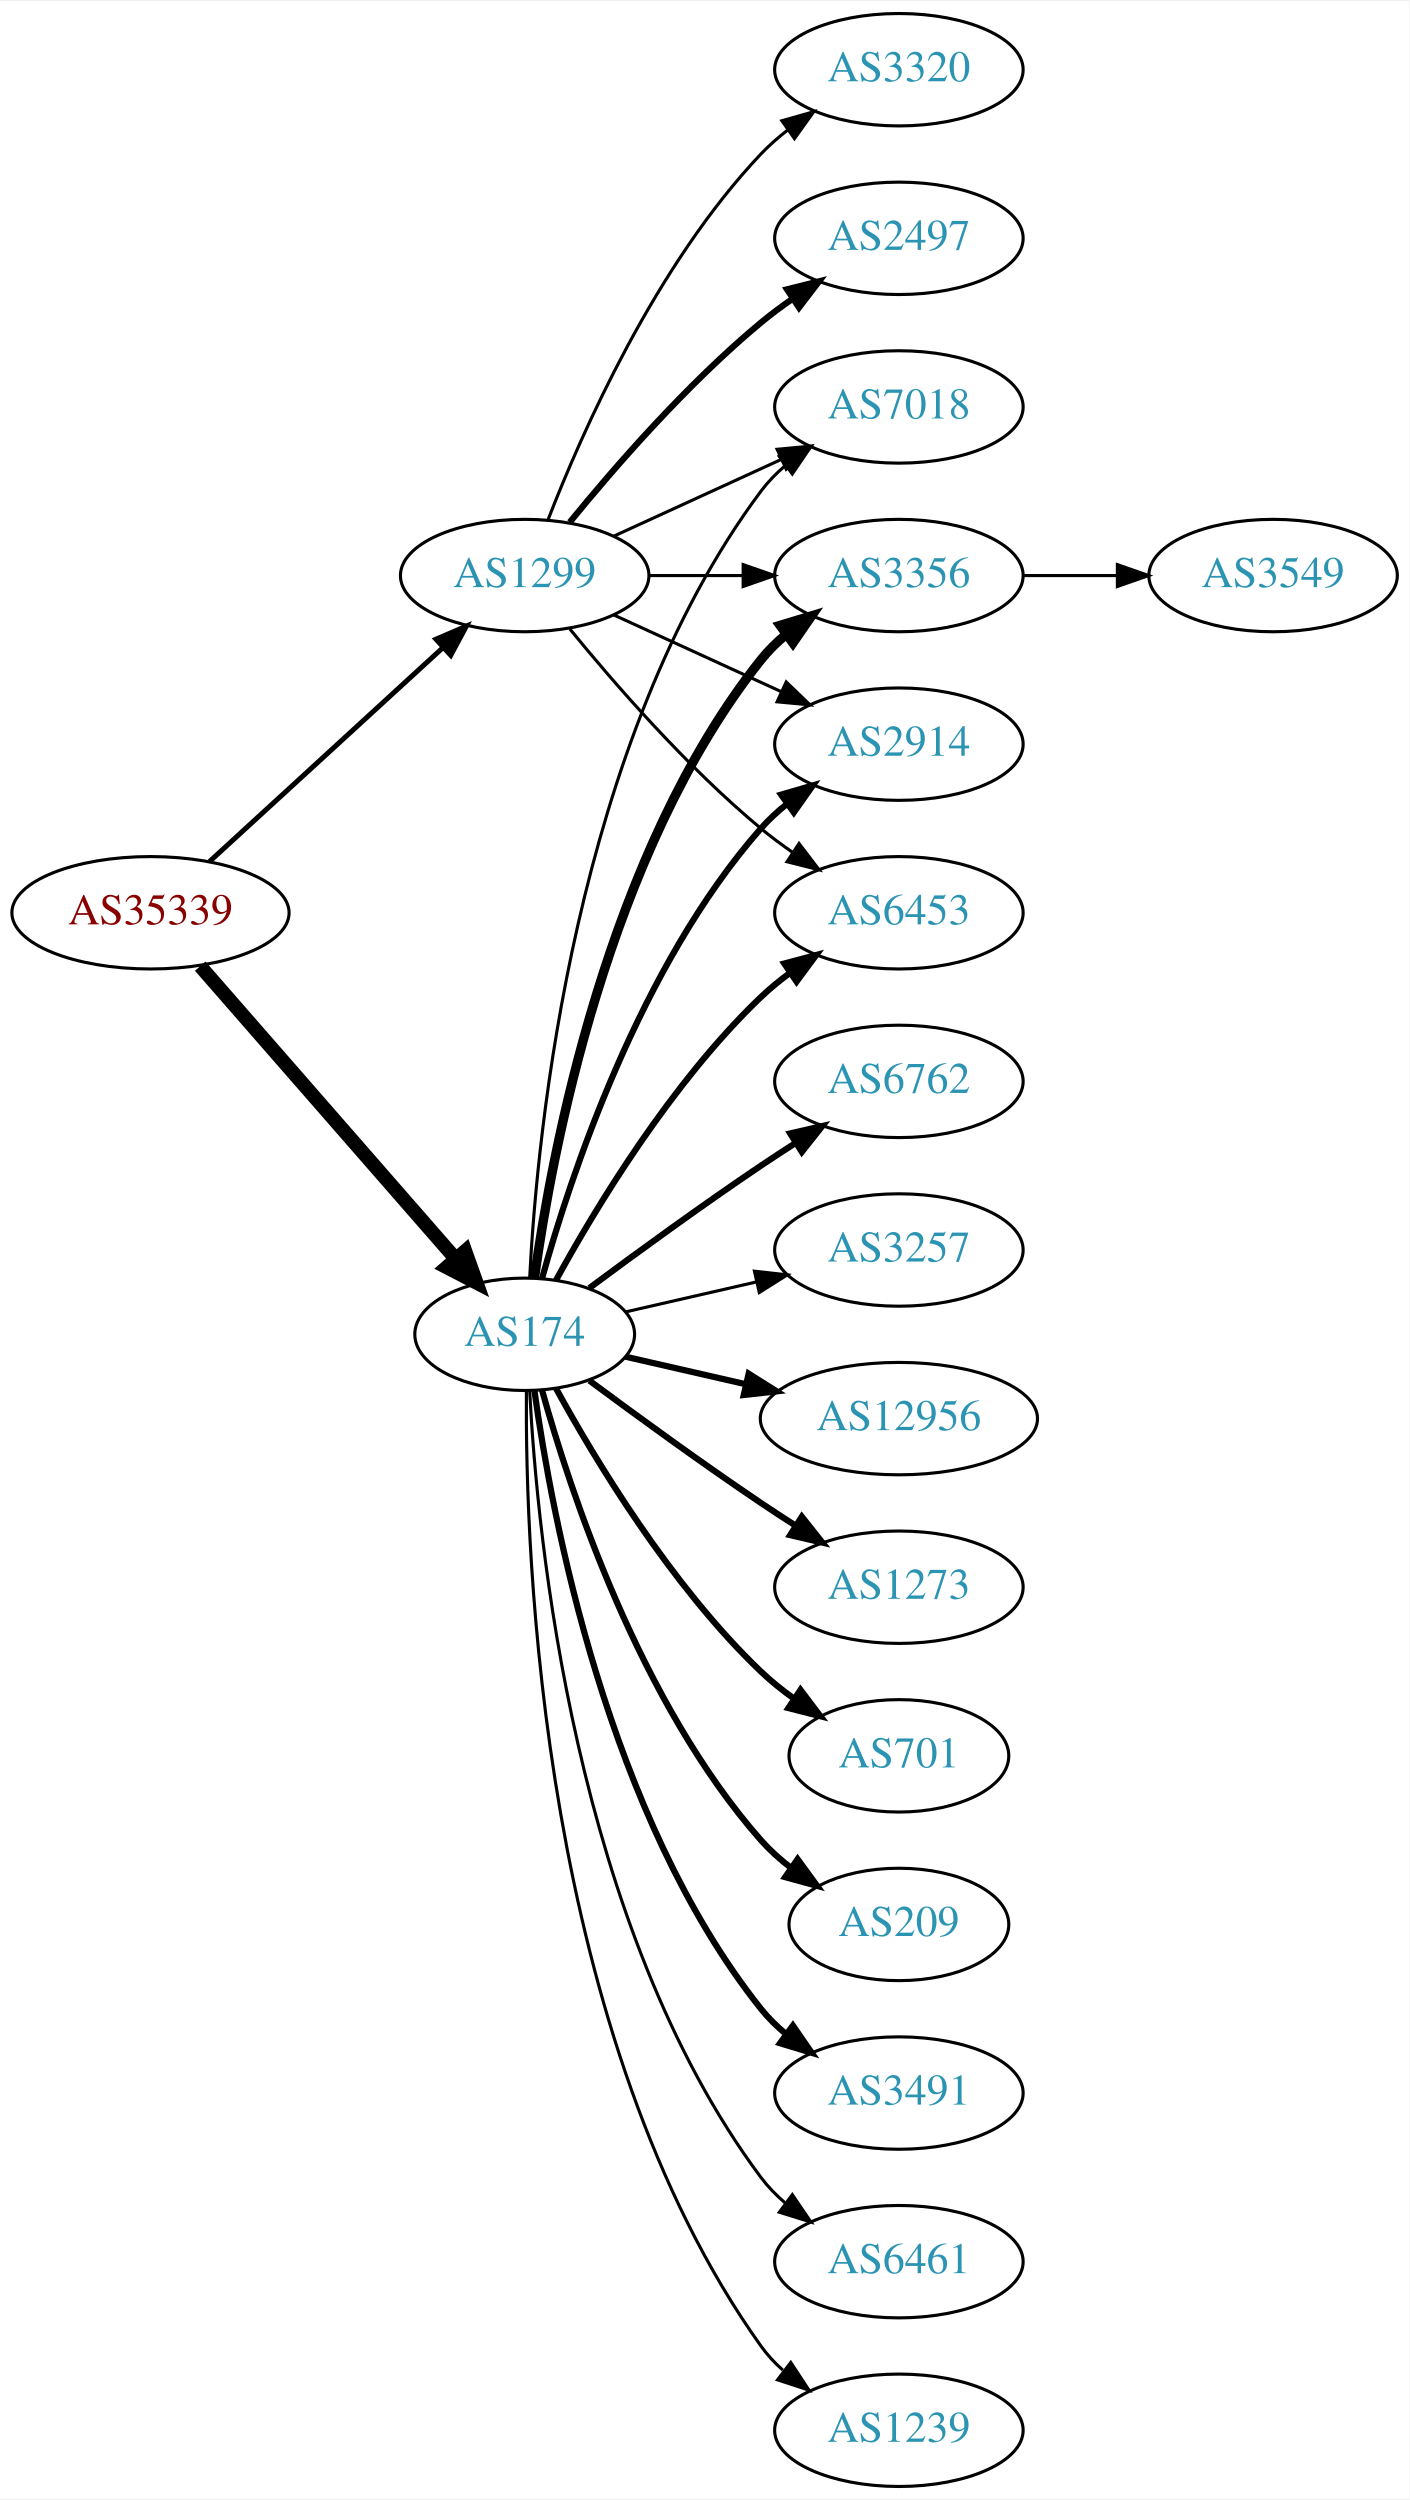
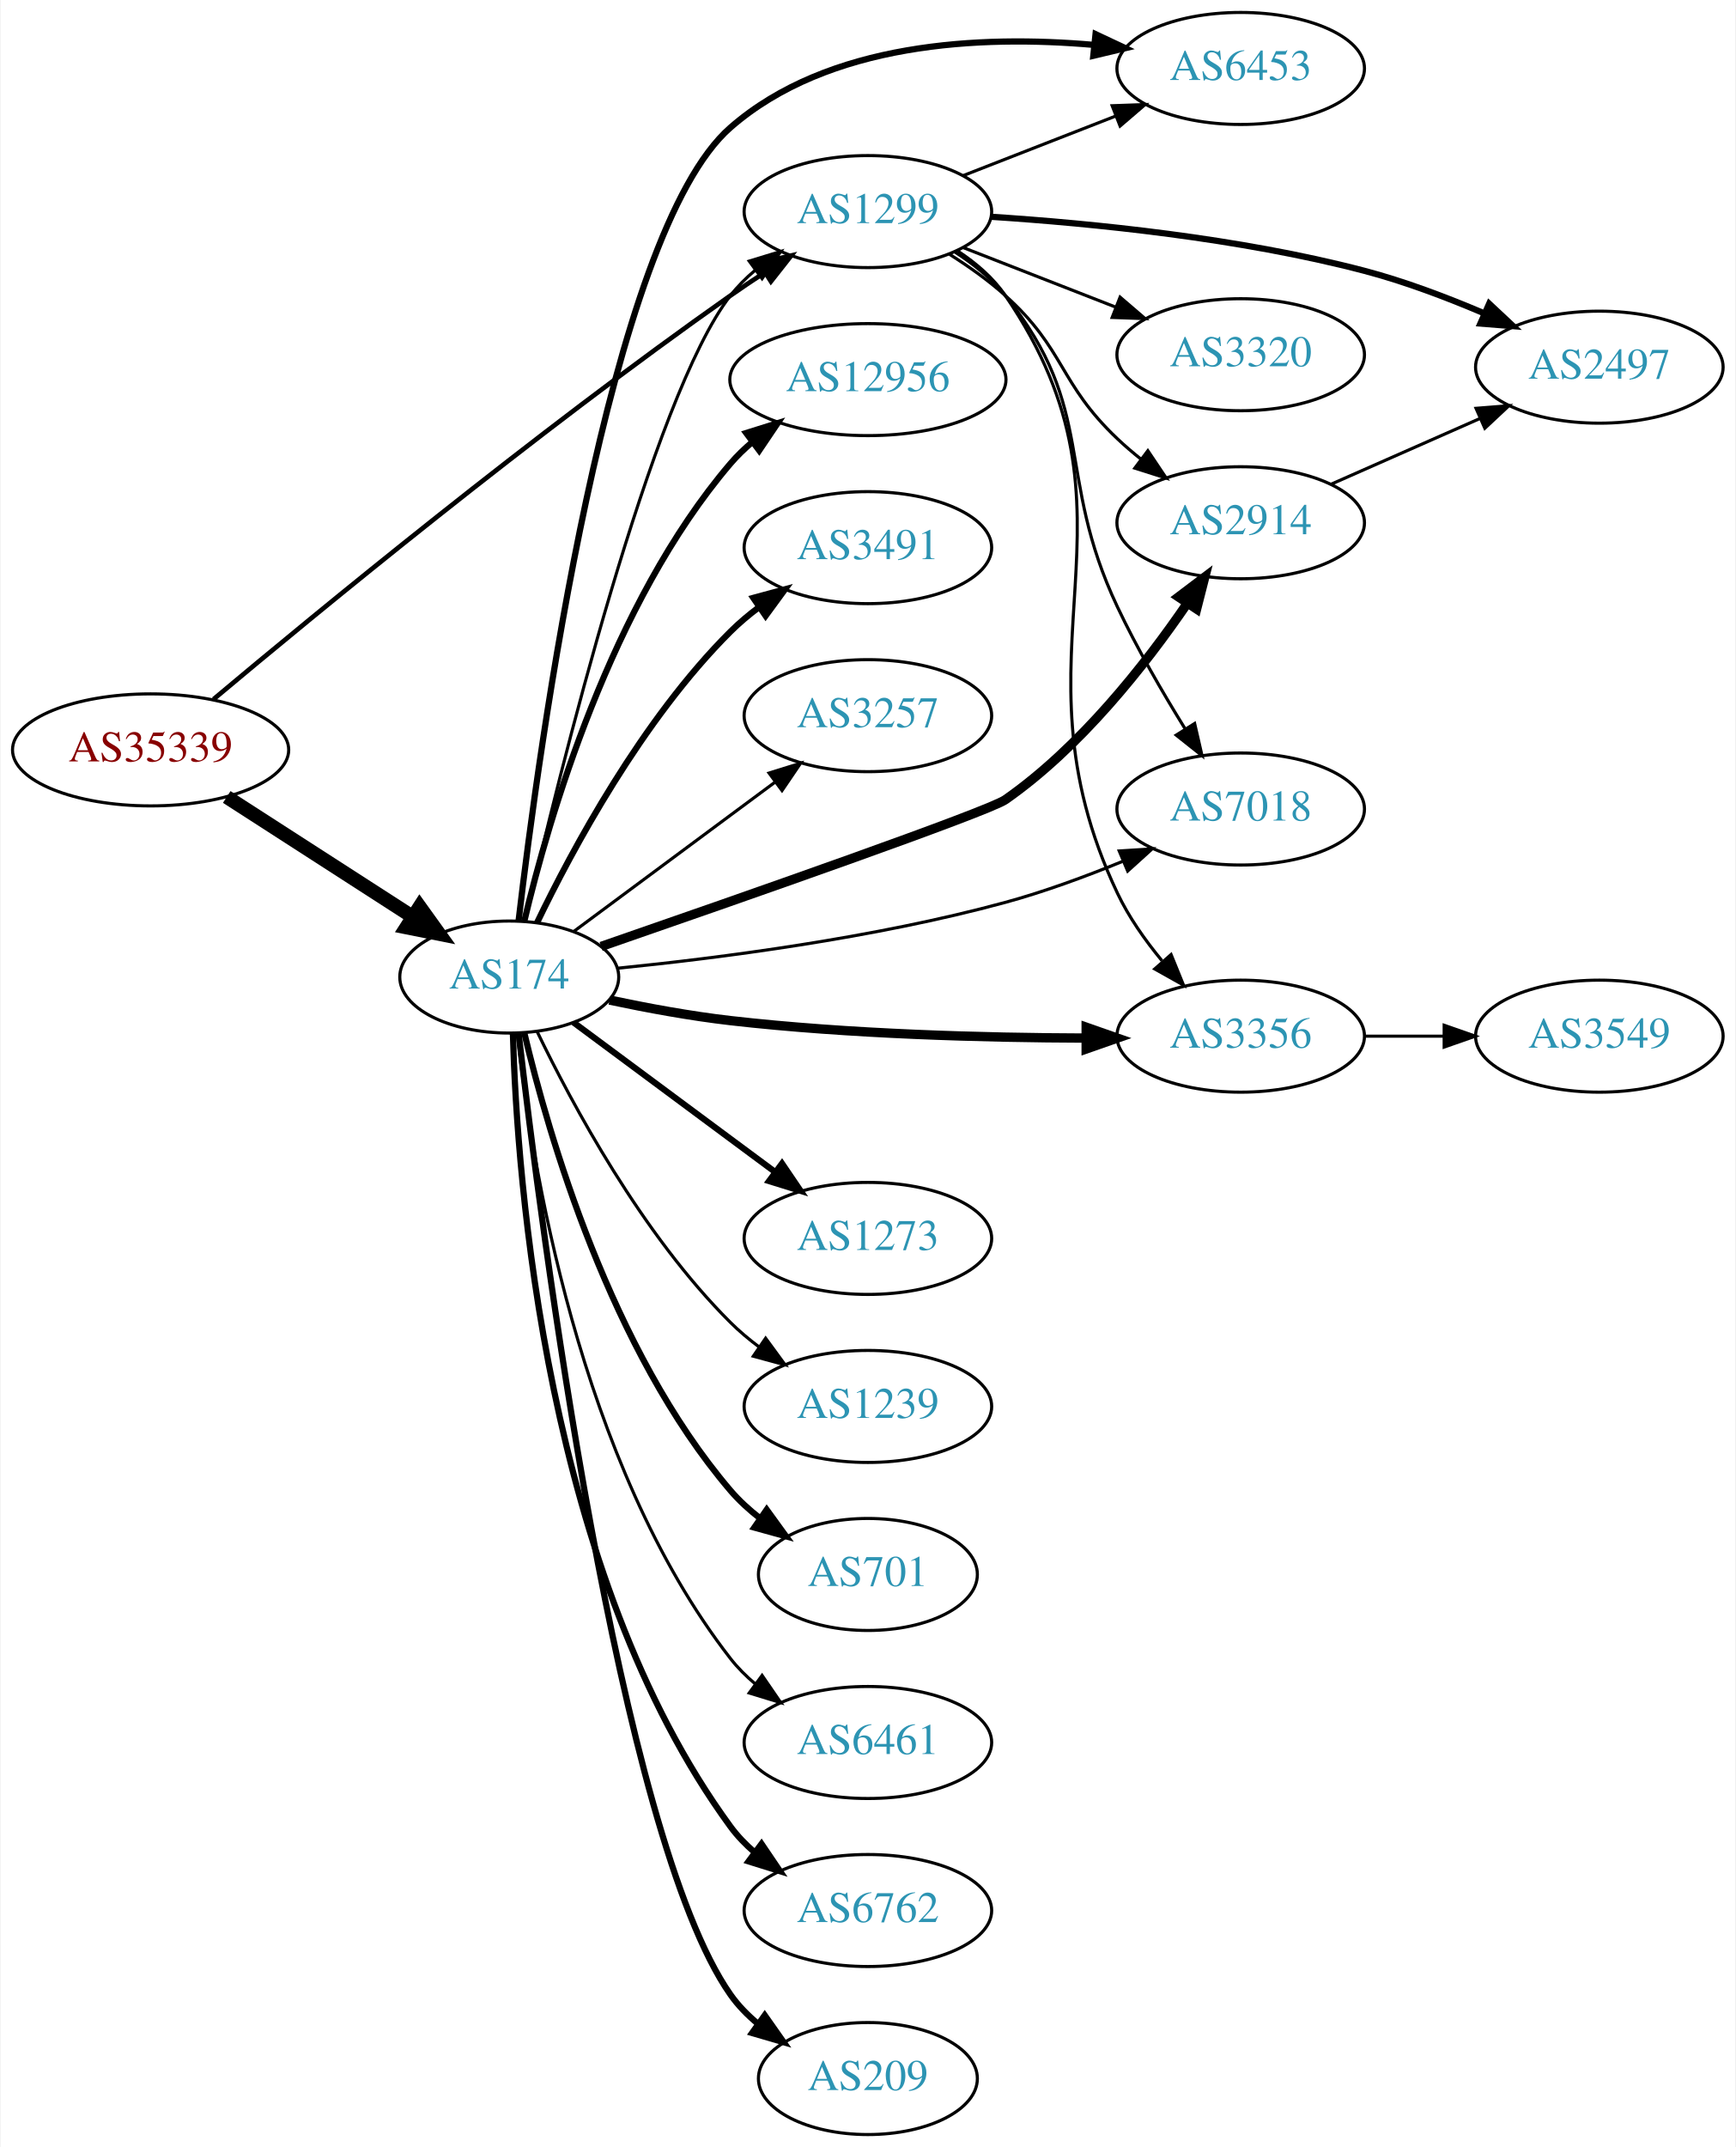
- <svg xmlns="http://www.w3.org/2000/svg" xmlns:xlink="http://www.w3.org/1999/xlink" width="451pt" height="800pt" viewBox="0.00 0.00 451.37 800.00">
-   <g id="graph0" class="graph" transform="scale(1 1) rotate(0) translate(4 796)">
-     <polygon fill="white" stroke="none" points="-4,4 -4,-796 447.37,-796 447.37,4 -4,4" />
+ <svg xmlns="http://www.w3.org/2000/svg" xmlns:xlink="http://www.w3.org/1999/xlink" width="558pt" height="690pt" viewBox="0.00 0.00 557.56 690.00">
+   <g id="graph0" class="graph" transform="scale(1 1) rotate(0) translate(4 686)">
+     <polygon fill="white" stroke="none" points="-4,4 -4,-686 553.564,-686 553.564,4 -4,4" />
    <g id="node1" class="node">
      <g id="a_node1">
        <a xlink:href="/asn/35339" xlink:title="AS35339 ~ AtNOC Clemens Zauner e.U. [AT]">
-           <ellipse fill="#ffffff" stroke="black" cx="44.196" cy="-504" rx="44.393" ry="18" />
-           <text text-anchor="middle" x="44.196" y="-500.3" font-family="Times,serif" font-size="14.00" fill="#880000">AS35339</text>
+           <ellipse fill="#ffffff" stroke="black" cx="44.196" cy="-445" rx="44.393" ry="18" />
+           <text text-anchor="middle" x="44.196" y="-441.3" font-family="Times,serif" font-size="14.00" fill="#880000">AS35339</text>
        </a>
      </g>
    </g>
    <g id="node2" class="node">
      <g id="a_node2">
        <a xlink:href="/asn/174" xlink:title="AS174 ~ Cogent Communications [US]">
-           <ellipse fill="#ffffff" stroke="black" cx="164.039" cy="-369" rx="35.194" ry="18" />
-           <text text-anchor="middle" x="164.039" y="-365.3" font-family="Times,serif" font-size="14.00" fill="#2c94b3">AS174</text>
+           <ellipse fill="#ffffff" stroke="black" cx="159.489" cy="-372" rx="35.194" ry="18" />
+           <text text-anchor="middle" x="159.489" y="-368.3" font-family="Times,serif" font-size="14.00" fill="#2c94b3">AS174</text>
        </a>
      </g>
    </g>
    <g id="edge1" class="edge">
-       <path fill="none" stroke="black" stroke-width="4.5" d="M60.121,-486.902C80.776,-463.24 118.189,-420.38 141.765,-393.371" />
-       <polygon fill="black" stroke="black" stroke-width="4.5" points="144.994,-395.66 148.604,-385.537 139.061,-390.481 144.994,-395.66" />
+       <path fill="none" stroke="black" stroke-width="4.5" d="M68.671,-429.874C86.016,-418.698 109.767,-403.394 128.49,-391.33" />
+       <polygon fill="black" stroke="black" stroke-width="4.5" points="130.687,-394.598 136.961,-385.872 126.422,-387.978 130.687,-394.598" />
    </g>
    <g id="node3" class="node">
      <g id="a_node3">
        <a xlink:href="/asn/1299" xlink:title="AS1299 ~ Telia Carrier [EU]">
-           <ellipse fill="#ffffff" stroke="black" cx="164.039" cy="-612" rx="39.794" ry="18" />
-           <text text-anchor="middle" x="164.039" y="-608.3" font-family="Times,serif" font-size="14.00" fill="#2c94b3">AS1299</text>
+           <ellipse fill="#ffffff" stroke="black" cx="274.782" cy="-618" rx="39.794" ry="18" />
+           <text text-anchor="middle" x="274.782" y="-614.3" font-family="Times,serif" font-size="14.00" fill="#2c94b3">AS1299</text>
        </a>
      </g>
    </g>
    <g id="edge2" class="edge">
-       <path fill="none" stroke="black" stroke-width="1.62" d="M63.094,-520.403C83.022,-538.667 115.38,-568.322 137.857,-588.921" />
-       <polygon fill="black" stroke="black" stroke-width="1.62" points="135.622,-591.62 145.359,-595.797 140.351,-586.46 135.622,-591.62" />
+       <path fill="none" stroke="black" stroke-width="1.5" d="M64.417,-461.275C97.508,-489.033 167.751,-546.815 230.586,-591 234.085,-593.461 237.805,-595.956 241.536,-598.384" />
+       <polygon fill="black" stroke="black" stroke-width="1.5" points="239.851,-601.461 250.166,-603.882 243.612,-595.557 239.851,-601.461" />
+     </g>
+     <g id="edge10" class="edge">
+       <path fill="none" stroke="black" d="M164.578,-390.085C175.337,-436.513 205.344,-558.541 230.586,-591 232.893,-593.967 235.625,-596.693 238.577,-599.176" />
+       <polygon fill="black" stroke="black" points="236.63,-602.089 246.763,-605.182 240.77,-596.445 236.63,-602.089" />
    </g>
    <g id="node4" class="node">
      <g id="a_node4">
-         <a xlink:href="/asn/6762" xlink:title="AS6762 ~ TELECOM ITALIA SPARKLE S.p.A. [IT]">
-           <ellipse fill="#ffffff" stroke="black" cx="283.881" cy="-450" rx="39.794" ry="18" />
-           <text text-anchor="middle" x="283.881" y="-446.3" font-family="Times,serif" font-size="14.00" fill="#2c94b3">AS6762</text>
+         <a xlink:href="/asn/6453" xlink:title="AS6453 ~ TATA COMMUNICATIONS (AMERICA) INC [US]">
+           <ellipse fill="#ffffff" stroke="black" cx="394.625" cy="-664" rx="39.794" ry="18" />
+           <text text-anchor="middle" x="394.625" y="-660.3" font-family="Times,serif" font-size="14.00" fill="#2c94b3">AS6453</text>
        </a>
      </g>
    </g>
    <g id="edge3" class="edge">
-       <path fill="none" stroke="black" stroke-width="2" d="M184.74,-383.81C199.642,-394.875 220.71,-410.228 239.685,-423 243.234,-425.389 246.984,-427.839 250.733,-430.242" />
-       <polygon fill="black" stroke="black" stroke-width="2" points="249.059,-433.325 259.381,-435.712 252.801,-427.409 249.059,-433.325" />
+       <path fill="none" stroke="black" stroke-width="2" d="M162.481,-390.007C168.977,-445.274 191.421,-610.806 230.586,-645 262.14,-672.549 311.209,-674.726 347.278,-671.584" />
+       <polygon fill="black" stroke="black" stroke-width="2" points="347.964,-675.032 357.55,-670.518 347.242,-668.069 347.964,-675.032" />
    </g>
    <g id="node5" class="node">
      <g id="a_node5">
-         <a xlink:href="/asn/6453" xlink:title="AS6453 ~ TATA COMMUNICATIONS (AMERICA) INC [US]">
-           <ellipse fill="#ffffff" stroke="black" cx="283.881" cy="-504" rx="39.794" ry="18" />
-           <text text-anchor="middle" x="283.881" y="-500.3" font-family="Times,serif" font-size="14.00" fill="#2c94b3">AS6453</text>
+         <a xlink:href="/asn/1273" xlink:title="AS1273 ~ Vodafone Group PLC [EU]">
+           <ellipse fill="#ffffff" stroke="black" cx="274.782" cy="-288" rx="39.794" ry="18" />
+           <text text-anchor="middle" x="274.782" y="-284.3" font-family="Times,serif" font-size="14.00" fill="#2c94b3">AS1273</text>
        </a>
      </g>
    </g>
    <g id="edge4" class="edge">
-       <path fill="none" stroke="black" stroke-width="2" d="M174.065,-386.321C186.548,-409.1 210.837,-449.453 239.685,-477 242.553,-479.739 245.742,-482.347 249.051,-484.785" />
-       <polygon fill="black" stroke="black" stroke-width="2" points="247.175,-487.742 257.411,-490.477 251.114,-481.956 247.175,-487.742" />
+       <path fill="none" stroke="black" stroke-width="2" d="M180.126,-357.427C194.178,-347.001 213.544,-332.633 230.586,-320 235.178,-316.596 240.046,-312.989 244.794,-309.471" />
+       <polygon fill="black" stroke="black" stroke-width="2" points="247.175,-312.063 253.126,-303.298 243.008,-306.438 247.175,-312.063" />
    </g>
    <g id="node6" class="node">
      <g id="a_node6">
-         <a xlink:href="/asn/3257" xlink:title="AS3257 ~ GTT [DE]">
-           <ellipse fill="#ffffff" stroke="black" cx="283.881" cy="-396" rx="39.794" ry="18" />
-           <text text-anchor="middle" x="283.881" y="-392.3" font-family="Times,serif" font-size="14.00" fill="#2c94b3">AS3257</text>
+         <a xlink:href="/asn/2914" xlink:title="AS2914 ~ NTT America, Inc. [US]">
+           <ellipse fill="#ffffff" stroke="black" cx="394.625" cy="-518" rx="39.794" ry="18" />
+           <text text-anchor="middle" x="394.625" y="-514.3" font-family="Times,serif" font-size="14.00" fill="#2c94b3">AS2914</text>
        </a>
      </g>
    </g>
    <g id="edge5" class="edge">
-       <path fill="none" stroke="black" d="M196.309,-376.165C209.148,-379.106 224.253,-382.567 238.22,-385.767" />
-       <polygon fill="black" stroke="black" points="237.612,-389.219 248.141,-388.04 239.175,-382.395 237.612,-389.219" />
+       <path fill="none" stroke="black" stroke-width="3" d="M189.02,-381.829C233.134,-397.087 313.432,-425.131 318.978,-429 343.075,-445.808 363.921,-472.31 377.412,-492.028" />
+       <polygon fill="black" stroke="black" stroke-width="3" points="374.627,-494.161 383.078,-500.551 380.456,-490.286 374.627,-494.161" />
    </g>
    <g id="node7" class="node">
      <g id="a_node7">
        <a xlink:href="/asn/7018" xlink:title="AS7018 ~ AT&amp;T Services, Inc. [US]">
-           <ellipse fill="#ffffff" stroke="black" cx="283.881" cy="-666" rx="39.794" ry="18" />
-           <text text-anchor="middle" x="283.881" y="-662.3" font-family="Times,serif" font-size="14.00" fill="#2c94b3">AS7018</text>
+           <ellipse fill="#ffffff" stroke="black" cx="394.625" cy="-426" rx="39.794" ry="18" />
+           <text text-anchor="middle" x="394.625" y="-422.3" font-family="Times,serif" font-size="14.00" fill="#2c94b3">AS7018</text>
        </a>
      </g>
    </g>
    <g id="edge6" class="edge">
-       <path fill="none" stroke="black" d="M165.63,-387.023C168.007,-433.412 179.925,-558.893 239.685,-639 241.933,-642.013 244.624,-644.769 247.551,-647.272" />
-       <polygon fill="black" stroke="black" points="245.582,-650.169 255.702,-653.303 249.746,-644.542 245.582,-650.169" />
+       <path fill="none" stroke="black" d="M194.352,-374.835C226.766,-378.083 276.825,-384.506 318.978,-396 331.506,-399.416 344.779,-404.308 356.604,-409.152" />
+       <polygon fill="black" stroke="black" points="355.574,-412.516 366.148,-413.177 358.294,-406.067 355.574,-412.516" />
    </g>
    <g id="node8" class="node">
      <g id="a_node8">
-         <a xlink:href="/asn/12956" xlink:title="AS12956 ~ TELXIUS [ES]">
-           <ellipse fill="#ffffff" stroke="black" cx="283.881" cy="-342" rx="44.393" ry="18" />
-           <text text-anchor="middle" x="283.881" y="-338.3" font-family="Times,serif" font-size="14.00" fill="#2c94b3">AS12956</text>
+         <a xlink:href="/asn/1239" xlink:title="AS1239 ~ Sprint [US]">
+           <ellipse fill="#ffffff" stroke="black" cx="274.782" cy="-234" rx="39.794" ry="18" />
+           <text text-anchor="middle" x="274.782" y="-230.3" font-family="Times,serif" font-size="14.00" fill="#2c94b3">AS1239</text>
        </a>
      </g>
    </g>
    <g id="edge7" class="edge">
-       <path fill="none" stroke="black" stroke-width="2" d="M196.309,-361.835C208.154,-359.121 221.928,-355.966 234.957,-352.98" />
-       <polygon fill="black" stroke="black" stroke-width="2" points="235.766,-356.386 244.732,-350.741 234.203,-349.563 235.766,-356.386" />
+       <path fill="none" stroke="black" d="M168.418,-354.546C179.685,-331.152 202.156,-289.299 230.586,-261 233.397,-258.202 236.548,-255.556 239.835,-253.094" />
+       <polygon fill="black" stroke="black" points="241.903,-255.92 248.166,-247.374 237.941,-250.149 241.903,-255.92" />
    </g>
    <g id="node9" class="node">
      <g id="a_node9">
-         <a xlink:href="/asn/3356" xlink:title="AS3356 ~ Level 3 Parent, LLC [US]">
-           <ellipse fill="#ffffff" stroke="black" cx="283.881" cy="-612" rx="39.794" ry="18" />
-           <text text-anchor="middle" x="283.881" y="-608.3" font-family="Times,serif" font-size="14.00" fill="#2c94b3">AS3356</text>
+         <a xlink:href="/asn/701" xlink:title="AS701 ~ UUNET [US]">
+           <ellipse fill="#ffffff" stroke="black" cx="274.782" cy="-180" rx="35.194" ry="18" />
+           <text text-anchor="middle" x="274.782" y="-176.3" font-family="Times,serif" font-size="14.00" fill="#2c94b3">AS701</text>
        </a>
      </g>
    </g>
    <g id="edge8" class="edge">
-       <path fill="none" stroke="black" stroke-width="3" d="M167.178,-387.17C172.678,-426.974 190.504,-523.233 239.685,-585 242.026,-587.94 244.781,-590.649 247.747,-593.121" />
-       <polygon fill="black" stroke="black" stroke-width="3" points="245.812,-596.042 255.953,-599.11 249.939,-590.388 245.812,-596.042" />
+       <path fill="none" stroke="black" stroke-width="2" d="M164.344,-353.976C172.064,-321.437 192.076,-252.082 230.586,-207 233.365,-203.747 236.636,-200.759 240.114,-198.053" />
+       <polygon fill="black" stroke="black" stroke-width="2" points="242.249,-200.831 248.47,-192.256 238.259,-195.08 242.249,-200.831" />
    </g>
    <g id="node10" class="node">
      <g id="a_node10">
-         <a xlink:href="/asn/2914" xlink:title="AS2914 ~ NTT America, Inc. [US]">
-           <ellipse fill="#ffffff" stroke="black" cx="283.881" cy="-558" rx="39.794" ry="18" />
-           <text text-anchor="middle" x="283.881" y="-554.3" font-family="Times,serif" font-size="14.00" fill="#2c94b3">AS2914</text>
+         <a xlink:href="/asn/6461" xlink:title="AS6461 ~ Zayo Bandwidth [US]">
+           <ellipse fill="#ffffff" stroke="black" cx="274.782" cy="-126" rx="39.794" ry="18" />
+           <text text-anchor="middle" x="274.782" y="-122.3" font-family="Times,serif" font-size="14.00" fill="#2c94b3">AS6461</text>
        </a>
      </g>
    </g>
    <g id="edge9" class="edge">
-       <path fill="none" stroke="black" stroke-width="2" d="M169.612,-386.946C178.517,-418.995 200.801,-486.842 239.685,-531 242.169,-533.821 245.019,-536.449 248.044,-538.871" />
-       <polygon fill="black" stroke="black" stroke-width="2" points="246.162,-541.828 256.334,-544.791 250.23,-536.131 246.162,-541.828" />
+       <path fill="none" stroke="black" d="M162.081,-353.893C166.435,-313.751 181.695,-215.87 230.586,-153 232.893,-150.033 235.625,-147.307 238.577,-144.824" />
+       <polygon fill="black" stroke="black" points="240.77,-147.555 246.763,-138.818 236.63,-141.911 240.77,-147.555" />
    </g>
    <g id="node11" class="node">
      <g id="a_node11">
-         <a xlink:href="/asn/1273" xlink:title="AS1273 ~ Vodafone Group PLC [EU]">
-           <ellipse fill="#ffffff" stroke="black" cx="283.881" cy="-288" rx="39.794" ry="18" />
-           <text text-anchor="middle" x="283.881" y="-284.3" font-family="Times,serif" font-size="14.00" fill="#2c94b3">AS1273</text>
-         </a>
-       </g>
-     </g>
-     <g id="edge10" class="edge">
-       <path fill="none" stroke="black" stroke-width="2" d="M184.74,-354.19C199.642,-343.125 220.71,-327.772 239.685,-315 243.234,-312.611 246.984,-310.161 250.733,-307.758" />
-       <polygon fill="black" stroke="black" stroke-width="2" points="252.801,-310.591 259.381,-302.288 249.059,-304.675 252.801,-310.591" />
+         <a xlink:href="/asn/6762" xlink:title="AS6762 ~ TELECOM ITALIA SPARKLE S.p.A. [IT]">
+           <ellipse fill="#ffffff" stroke="black" cx="274.782" cy="-72" rx="39.794" ry="18" />
+           <text text-anchor="middle" x="274.782" y="-68.3" font-family="Times,serif" font-size="14.00" fill="#2c94b3">AS6762</text>
+         </a>
+       </g>
+     </g>
+     <g id="edge11" class="edge">
+       <path fill="none" stroke="black" stroke-width="2" d="M160.663,-353.794C161.988,-306.933 171.201,-180.15 230.586,-99 232.806,-95.967 235.479,-93.197 238.394,-90.686" />
+       <polygon fill="black" stroke="black" stroke-width="2" points="240.589,-93.415 246.529,-84.642 236.415,-87.796 240.589,-93.415" />
    </g>
    <g id="node12" class="node">
      <g id="a_node12">
-         <a xlink:href="/asn/701" xlink:title="AS701 ~ UUNET [US]">
-           <ellipse fill="#ffffff" stroke="black" cx="283.881" cy="-234" rx="35.194" ry="18" />
-           <text text-anchor="middle" x="283.881" y="-230.3" font-family="Times,serif" font-size="14.00" fill="#2c94b3">AS701</text>
-         </a>
-       </g>
-     </g>
-     <g id="edge11" class="edge">
-       <path fill="none" stroke="black" stroke-width="2" d="M174.065,-351.679C186.548,-328.9 210.837,-288.547 239.685,-261 242.939,-257.893 246.606,-254.954 250.393,-252.24" />
-       <polygon fill="black" stroke="black" stroke-width="2" points="252.37,-255.128 258.761,-246.678 248.495,-249.299 252.37,-255.128" />
+         <a xlink:href="/asn/3356" xlink:title="AS3356 ~ Level 3 Parent, LLC [US]">
+           <ellipse fill="#ffffff" stroke="black" cx="394.625" cy="-353" rx="39.794" ry="18" />
+           <text text-anchor="middle" x="394.625" y="-349.3" font-family="Times,serif" font-size="14.00" fill="#2c94b3">AS3356</text>
+         </a>
+       </g>
+     </g>
+     <g id="edge12" class="edge">
+       <path fill="none" stroke="black" stroke-width="3" d="M191.718,-364.606C203.79,-362.052 217.763,-359.467 230.586,-358 268.794,-353.629 312.346,-352.489 344.819,-352.381" />
+       <polygon fill="black" stroke="black" stroke-width="3" points="344.953,-355.881 354.952,-352.38 344.952,-348.881 344.953,-355.881" />
    </g>
    <g id="node13" class="node">
      <g id="a_node13">
        <a xlink:href="/asn/209" xlink:title="AS209 ~ CenturyLink Communications, LLC [US]">
-           <ellipse fill="#ffffff" stroke="black" cx="283.881" cy="-180" rx="35.194" ry="18" />
-           <text text-anchor="middle" x="283.881" y="-176.3" font-family="Times,serif" font-size="14.00" fill="#2c94b3">AS209</text>
-         </a>
-       </g>
-     </g>
-     <g id="edge12" class="edge">
-       <path fill="none" stroke="black" stroke-width="2" d="M169.612,-351.054C178.517,-319.005 200.801,-251.158 239.685,-207 242.512,-203.789 245.814,-200.828 249.309,-198.136" />
-       <polygon fill="black" stroke="black" stroke-width="2" points="251.443,-200.916 257.684,-192.355 247.466,-195.155 251.443,-200.916" />
+           <ellipse fill="#ffffff" stroke="black" cx="274.782" cy="-18" rx="35.194" ry="18" />
+           <text text-anchor="middle" x="274.782" y="-14.3" font-family="Times,serif" font-size="14.00" fill="#2c94b3">AS209</text>
+         </a>
+       </g>
+     </g>
+     <g id="edge13" class="edge">
+       <path fill="none" stroke="black" stroke-width="2" d="M162.5,-353.883C169.547,-292.925 194.662,-96.218 230.586,-45 233.043,-41.498 236.113,-38.355 239.478,-35.56" />
+       <polygon fill="black" stroke="black" stroke-width="2" points="241.617,-38.334 247.713,-29.669 237.544,-32.641 241.617,-38.334" />
    </g>
    <g id="node14" class="node">
      <g id="a_node14">
-         <a xlink:href="/asn/3491" xlink:title="AS3491 ~ PCCW Global, Inc. [US]">
-           <ellipse fill="#ffffff" stroke="black" cx="283.881" cy="-126" rx="39.794" ry="18" />
-           <text text-anchor="middle" x="283.881" y="-122.3" font-family="Times,serif" font-size="14.00" fill="#2c94b3">AS3491</text>
-         </a>
-       </g>
-     </g>
-     <g id="edge13" class="edge">
-       <path fill="none" stroke="black" stroke-width="2" d="M167.178,-350.83C172.678,-311.026 190.504,-214.767 239.685,-153 242.026,-150.06 244.781,-147.351 247.747,-144.879" />
-       <polygon fill="black" stroke="black" stroke-width="2" points="249.939,-147.612 255.953,-138.89 245.812,-141.958 249.939,-147.612" />
+         <a xlink:href="/asn/12956" xlink:title="AS12956 ~ TELXIUS [ES]">
+           <ellipse fill="#ffffff" stroke="black" cx="274.782" cy="-564" rx="44.393" ry="18" />
+           <text text-anchor="middle" x="274.782" y="-560.3" font-family="Times,serif" font-size="14.00" fill="#2c94b3">AS12956</text>
+         </a>
+       </g>
+     </g>
+     <g id="edge14" class="edge">
+       <path fill="none" stroke="black" stroke-width="2" d="M164.344,-390.024C172.064,-422.563 192.076,-491.918 230.586,-537 232.711,-539.488 235.125,-541.821 237.698,-543.991" />
+       <polygon fill="black" stroke="black" stroke-width="2" points="235.663,-546.84 245.773,-550.009 239.846,-541.227 235.663,-546.84" />
    </g>
    <g id="node15" class="node">
      <g id="a_node15">
-         <a xlink:href="/asn/6461" xlink:title="AS6461 ~ Zayo Bandwidth [US]">
-           <ellipse fill="#ffffff" stroke="black" cx="283.881" cy="-72" rx="39.794" ry="18" />
-           <text text-anchor="middle" x="283.881" y="-68.3" font-family="Times,serif" font-size="14.00" fill="#2c94b3">AS6461</text>
-         </a>
-       </g>
-     </g>
-     <g id="edge14" class="edge">
-       <path fill="none" stroke="black" d="M165.63,-350.977C168.007,-304.588 179.925,-179.107 239.685,-99 241.933,-95.987 244.624,-93.231 247.551,-90.728" />
-       <polygon fill="black" stroke="black" points="249.746,-93.459 255.702,-84.697 245.582,-87.831 249.746,-93.459" />
+         <a xlink:href="/asn/3491" xlink:title="AS3491 ~ PCCW Global, Inc. [US]">
+           <ellipse fill="#ffffff" stroke="black" cx="274.782" cy="-510" rx="39.794" ry="18" />
+           <text text-anchor="middle" x="274.782" y="-506.3" font-family="Times,serif" font-size="14.00" fill="#2c94b3">AS3491</text>
+         </a>
+       </g>
+     </g>
+     <g id="edge15" class="edge">
+       <path fill="none" stroke="black" stroke-width="2" d="M168.418,-389.454C179.685,-412.848 202.156,-454.701 230.586,-483 233.397,-485.798 236.548,-488.444 239.835,-490.906" />
+       <polygon fill="black" stroke="black" stroke-width="2" points="237.941,-493.851 248.166,-496.626 241.903,-488.08 237.941,-493.851" />
    </g>
    <g id="node16" class="node">
      <g id="a_node16">
-         <a xlink:href="/asn/1239" xlink:title="AS1239 ~ Sprint [US]">
-           <ellipse fill="#ffffff" stroke="black" cx="283.881" cy="-18" rx="39.794" ry="18" />
-           <text text-anchor="middle" x="283.881" y="-14.3" font-family="Times,serif" font-size="14.00" fill="#2c94b3">AS1239</text>
-         </a>
-       </g>
-     </g>
-     <g id="edge15" class="edge">
-       <path fill="none" stroke="black" d="M164.587,-350.937C164.168,-298.497 169.322,-143.707 239.685,-45 241.687,-42.191 244.082,-39.612 246.703,-37.257" />
-       <polygon fill="black" stroke="black" points="249.255,-39.712 255.079,-30.861 245.007,-34.148 249.255,-39.712" />
-     </g>
-     <g id="edge21" class="edge">
-       <path fill="none" stroke="black" d="M178.458,-594.935C192.572,-577.625 215.987,-550.655 239.685,-531 242.901,-528.332 246.402,-525.73 249.972,-523.259" />
-       <polygon fill="black" stroke="black" points="251.896,-526.183 258.329,-517.764 248.05,-520.334 251.896,-526.183" />
+         <a xlink:href="/asn/3257" xlink:title="AS3257 ~ GTT [DE]">
+           <ellipse fill="#ffffff" stroke="black" cx="274.782" cy="-456" rx="39.794" ry="18" />
+           <text text-anchor="middle" x="274.782" y="-452.3" font-family="Times,serif" font-size="14.00" fill="#2c94b3">AS3257</text>
+         </a>
+       </g>
+     </g>
+     <g id="edge16" class="edge">
+       <path fill="none" stroke="black" d="M180.126,-386.573C194.178,-396.999 213.544,-411.367 230.586,-424 235.178,-427.404 240.046,-431.011 244.794,-434.529" />
+       <polygon fill="black" stroke="black" points="243.008,-437.562 253.126,-440.702 247.175,-431.937 243.008,-437.562" />
+     </g>
+     <g id="edge23" class="edge">
+       <path fill="none" stroke="black" d="M305.519,-629.608C320.312,-635.382 338.39,-642.439 354.311,-648.654" />
+       <polygon fill="black" stroke="black" points="353.309,-652.02 363.897,-652.396 355.855,-645.499 353.309,-652.02" />
+     </g>
+     <g id="edge24" class="edge">
+       <path fill="none" stroke="black" d="M301.05,-604.259C307.218,-600.364 313.587,-595.851 318.978,-591 338.277,-573.635 336.13,-562.853 354.978,-545 357.355,-542.749 359.933,-540.542 362.59,-538.42" />
+       <polygon fill="black" stroke="black" points="364.781,-541.152 370.682,-532.353 360.582,-535.552 364.781,-541.152" />
+     </g>
+     <g id="edge22" class="edge">
+       <path fill="none" stroke="black" d="M302.66,-605.07C308.651,-601.208 314.536,-596.506 318.978,-591 348.638,-554.236 334.816,-533.718 354.978,-491 361.257,-477.697 369.443,-463.587 376.664,-451.925" />
+       <polygon fill="black" stroke="black" points="379.818,-453.485 382.193,-443.16 373.897,-449.75 379.818,-453.485" />
    </g>
    <g id="edge20" class="edge">
-       <path fill="none" stroke="black" d="M192.667,-624.661C208.624,-631.973 228.895,-641.261 246.178,-649.181" />
-       <polygon fill="black" stroke="black" points="244.876,-652.435 255.425,-653.419 247.793,-646.071 244.876,-652.435" />
+       <path fill="none" stroke="black" d="M303.753,-605.257C309.561,-601.431 315.09,-596.698 318.978,-591 367.911,-519.283 317.837,-477.475 354.978,-399 358.617,-391.31 363.861,-383.851 369.316,-377.256" />
+       <polygon fill="black" stroke="black" points="372.245,-379.227 376.236,-369.413 366.996,-374.596 372.245,-379.227" />
+     </g>
+     <g id="node17" class="node">
+       <g id="a_node17">
+         <a xlink:href="/asn/2497" xlink:title="AS2497 ~ Internet Initiative Japan Inc. [JP]">
+           <ellipse fill="#ffffff" stroke="black" cx="509.918" cy="-568" rx="39.794" ry="18" />
+           <text text-anchor="middle" x="509.918" y="-564.3" font-family="Times,serif" font-size="14.00" fill="#2c94b3">AS2497</text>
+         </a>
+       </g>
    </g>
    <g id="edge19" class="edge">
-       <path fill="none" stroke="black" d="M203.951,-612C213.505,-612 223.854,-612 233.817,-612" />
-       <polygon fill="black" stroke="black" points="234.009,-615.5 244.009,-612 234.009,-608.5 234.009,-615.5" />
-     </g>
-     <g id="edge22" class="edge">
-       <path fill="none" stroke="black" d="M192.667,-599.339C208.624,-592.027 228.895,-582.739 246.178,-574.819" />
-       <polygon fill="black" stroke="black" points="247.793,-577.929 255.425,-570.581 244.876,-571.565 247.793,-577.929" />
-     </g>
-     <g id="node18" class="node">
-       <g id="a_node18">
-         <a xlink:href="/asn/2497" xlink:title="AS2497 ~ Internet Initiative Japan Inc. [JP]">
-           <ellipse fill="#ffffff" stroke="black" cx="283.881" cy="-720" rx="39.794" ry="18" />
-           <text text-anchor="middle" x="283.881" y="-716.3" font-family="Times,serif" font-size="14.00" fill="#2c94b3">AS2497</text>
-         </a>
-       </g>
-     </g>
-     <g id="edge17" class="edge">
-       <path fill="none" stroke="black" stroke-width="2" d="M178.458,-629.065C192.572,-646.375 215.987,-673.345 239.685,-693 242.901,-695.668 246.402,-698.27 249.972,-700.741" />
-       <polygon fill="black" stroke="black" stroke-width="2" points="248.05,-703.666 258.329,-706.236 251.896,-697.817 248.05,-703.666" />
+       <path fill="none" stroke="black" stroke-width="2" d="M314.441,-616.328C346.877,-614.224 394.196,-609.509 434.271,-599 447.231,-595.601 460.907,-590.426 472.962,-585.272" />
+       <polygon fill="black" stroke="black" stroke-width="2" points="474.503,-588.417 482.238,-581.177 471.676,-582.013 474.503,-588.417" />
    </g>
    <g id="node19" class="node">
      <g id="a_node19">
        <a xlink:href="/asn/3320" xlink:title="AS3320 ~ DTAG [DE]">
-           <ellipse fill="#ffffff" stroke="black" cx="283.881" cy="-774" rx="39.794" ry="18" />
-           <text text-anchor="middle" x="283.881" y="-770.3" font-family="Times,serif" font-size="14.00" fill="#2c94b3">AS3320</text>
+           <ellipse fill="#ffffff" stroke="black" cx="394.625" cy="-572" rx="39.794" ry="18" />
+           <text text-anchor="middle" x="394.625" y="-568.3" font-family="Times,serif" font-size="14.00" fill="#2c94b3">AS3320</text>
+         </a>
+       </g>
+     </g>
+     <g id="edge21" class="edge">
+       <path fill="none" stroke="black" d="M305.519,-606.392C320.312,-600.618 338.39,-593.561 354.311,-587.346" />
+       <polygon fill="black" stroke="black" points="355.855,-590.501 363.897,-583.604 353.309,-583.98 355.855,-590.501" />
+     </g>
+     <g id="edge17" class="edge">
+       <path fill="none" stroke="black" d="M423.63,-530.36C438.064,-536.73 455.865,-544.586 471.464,-551.47" />
+       <polygon fill="black" stroke="black" points="470.28,-554.774 480.842,-555.609 473.107,-548.37 470.28,-554.774" />
+     </g>
+     <g id="node18" class="node">
+       <g id="a_node18">
+         <a xlink:href="/asn/3549" xlink:title="AS3549 ~ Level 3 Parent, LLC [US]">
+           <ellipse fill="#ffffff" stroke="black" cx="509.918" cy="-353" rx="39.794" ry="18" />
+           <text text-anchor="middle" x="509.918" y="-349.3" font-family="Times,serif" font-size="14.00" fill="#2c94b3">AS3549</text>
        </a>
      </g>
    </g>
    <g id="edge18" class="edge">
-       <path fill="none" stroke="black" d="M171.562,-629.994C182.312,-657.728 205.969,-711.429 239.685,-747 242.271,-749.728 245.188,-752.294 248.257,-754.677" />
-       <polygon fill="black" stroke="black" points="246.411,-757.658 256.605,-760.543 250.435,-751.93 246.411,-757.658" />
-     </g>
-     <g id="node17" class="node">
-       <g id="a_node17">
-         <a xlink:href="/asn/3549" xlink:title="AS3549 ~ Level 3 Parent, LLC [US]">
-           <ellipse fill="#ffffff" stroke="black" cx="403.724" cy="-612" rx="39.794" ry="18" />
-           <text text-anchor="middle" x="403.724" y="-608.3" font-family="Times,serif" font-size="14.00" fill="#2c94b3">AS3549</text>
-         </a>
-       </g>
-     </g>
-     <g id="edge16" class="edge">
-       <path fill="none" stroke="black" d="M323.794,-612C333.347,-612 343.697,-612 353.659,-612" />
-       <polygon fill="black" stroke="black" points="353.852,-615.5 363.852,-612 353.852,-608.5 353.852,-615.5" />
+       <path fill="none" stroke="black" d="M434.297,-353C442.5,-353 451.264,-353 459.796,-353" />
+       <polygon fill="black" stroke="black" points="460.035,-356.5 470.035,-353 460.035,-349.5 460.035,-356.5" />
    </g>
  </g>
</svg>
